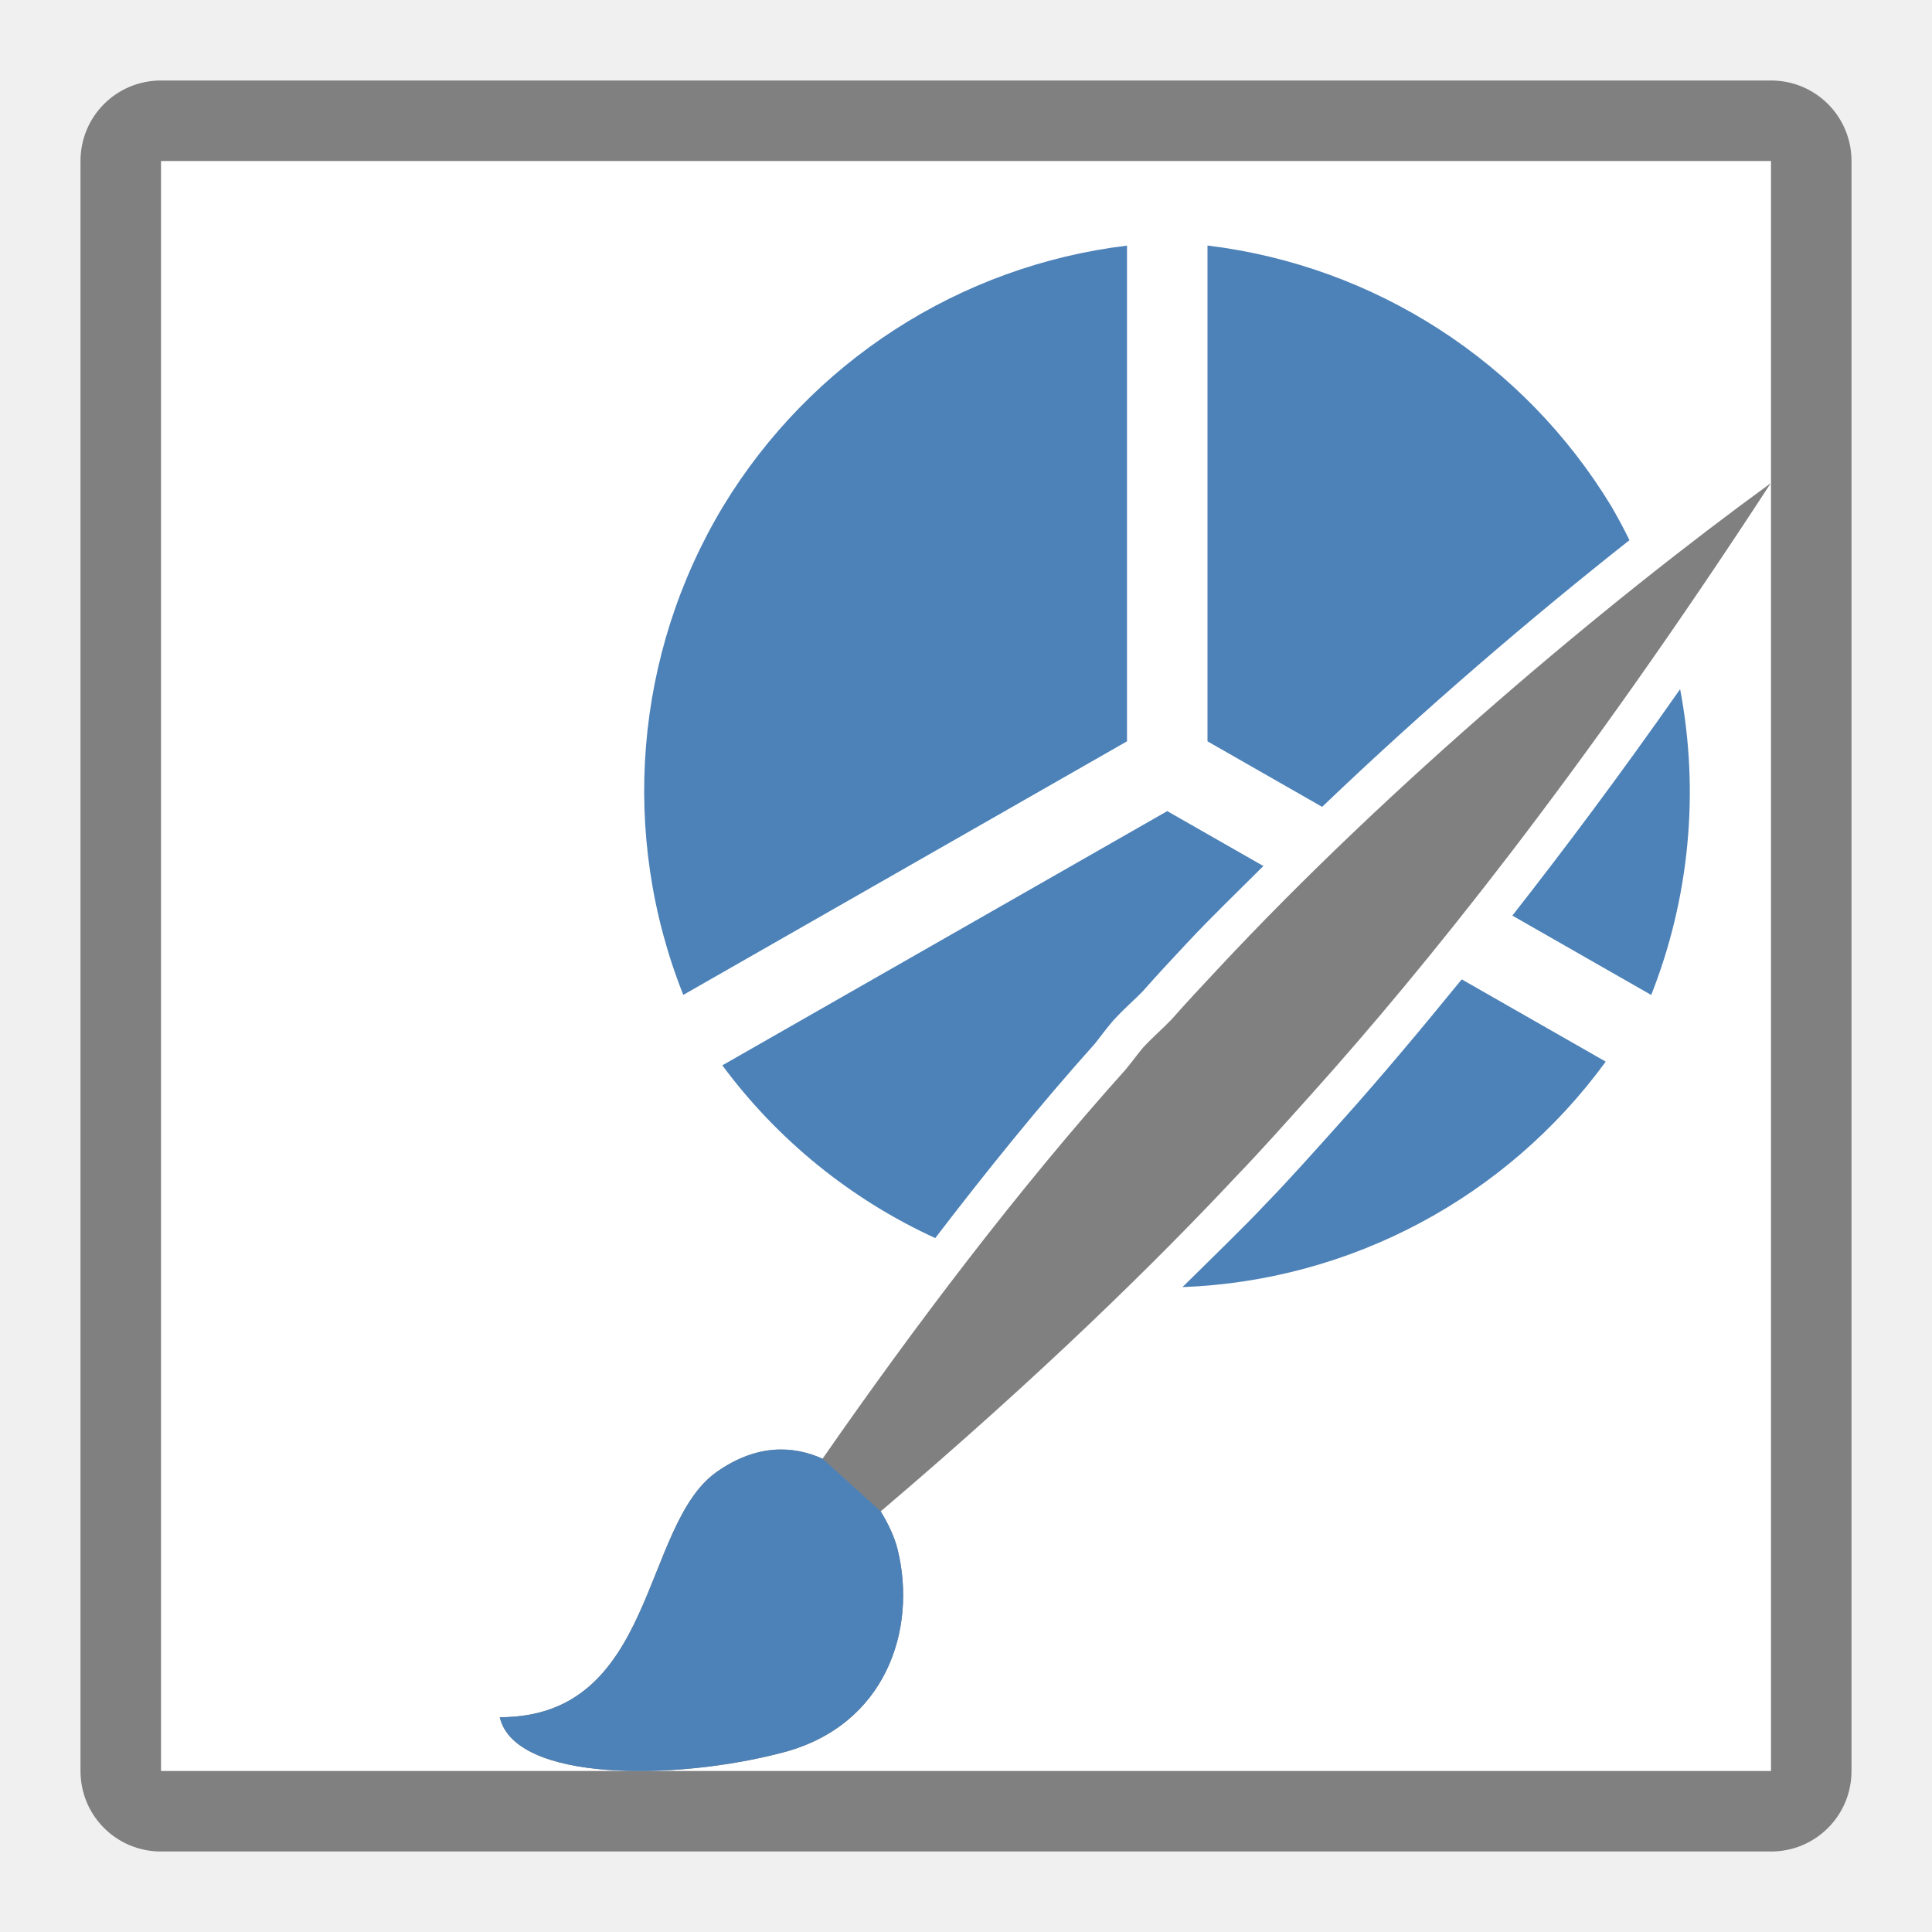
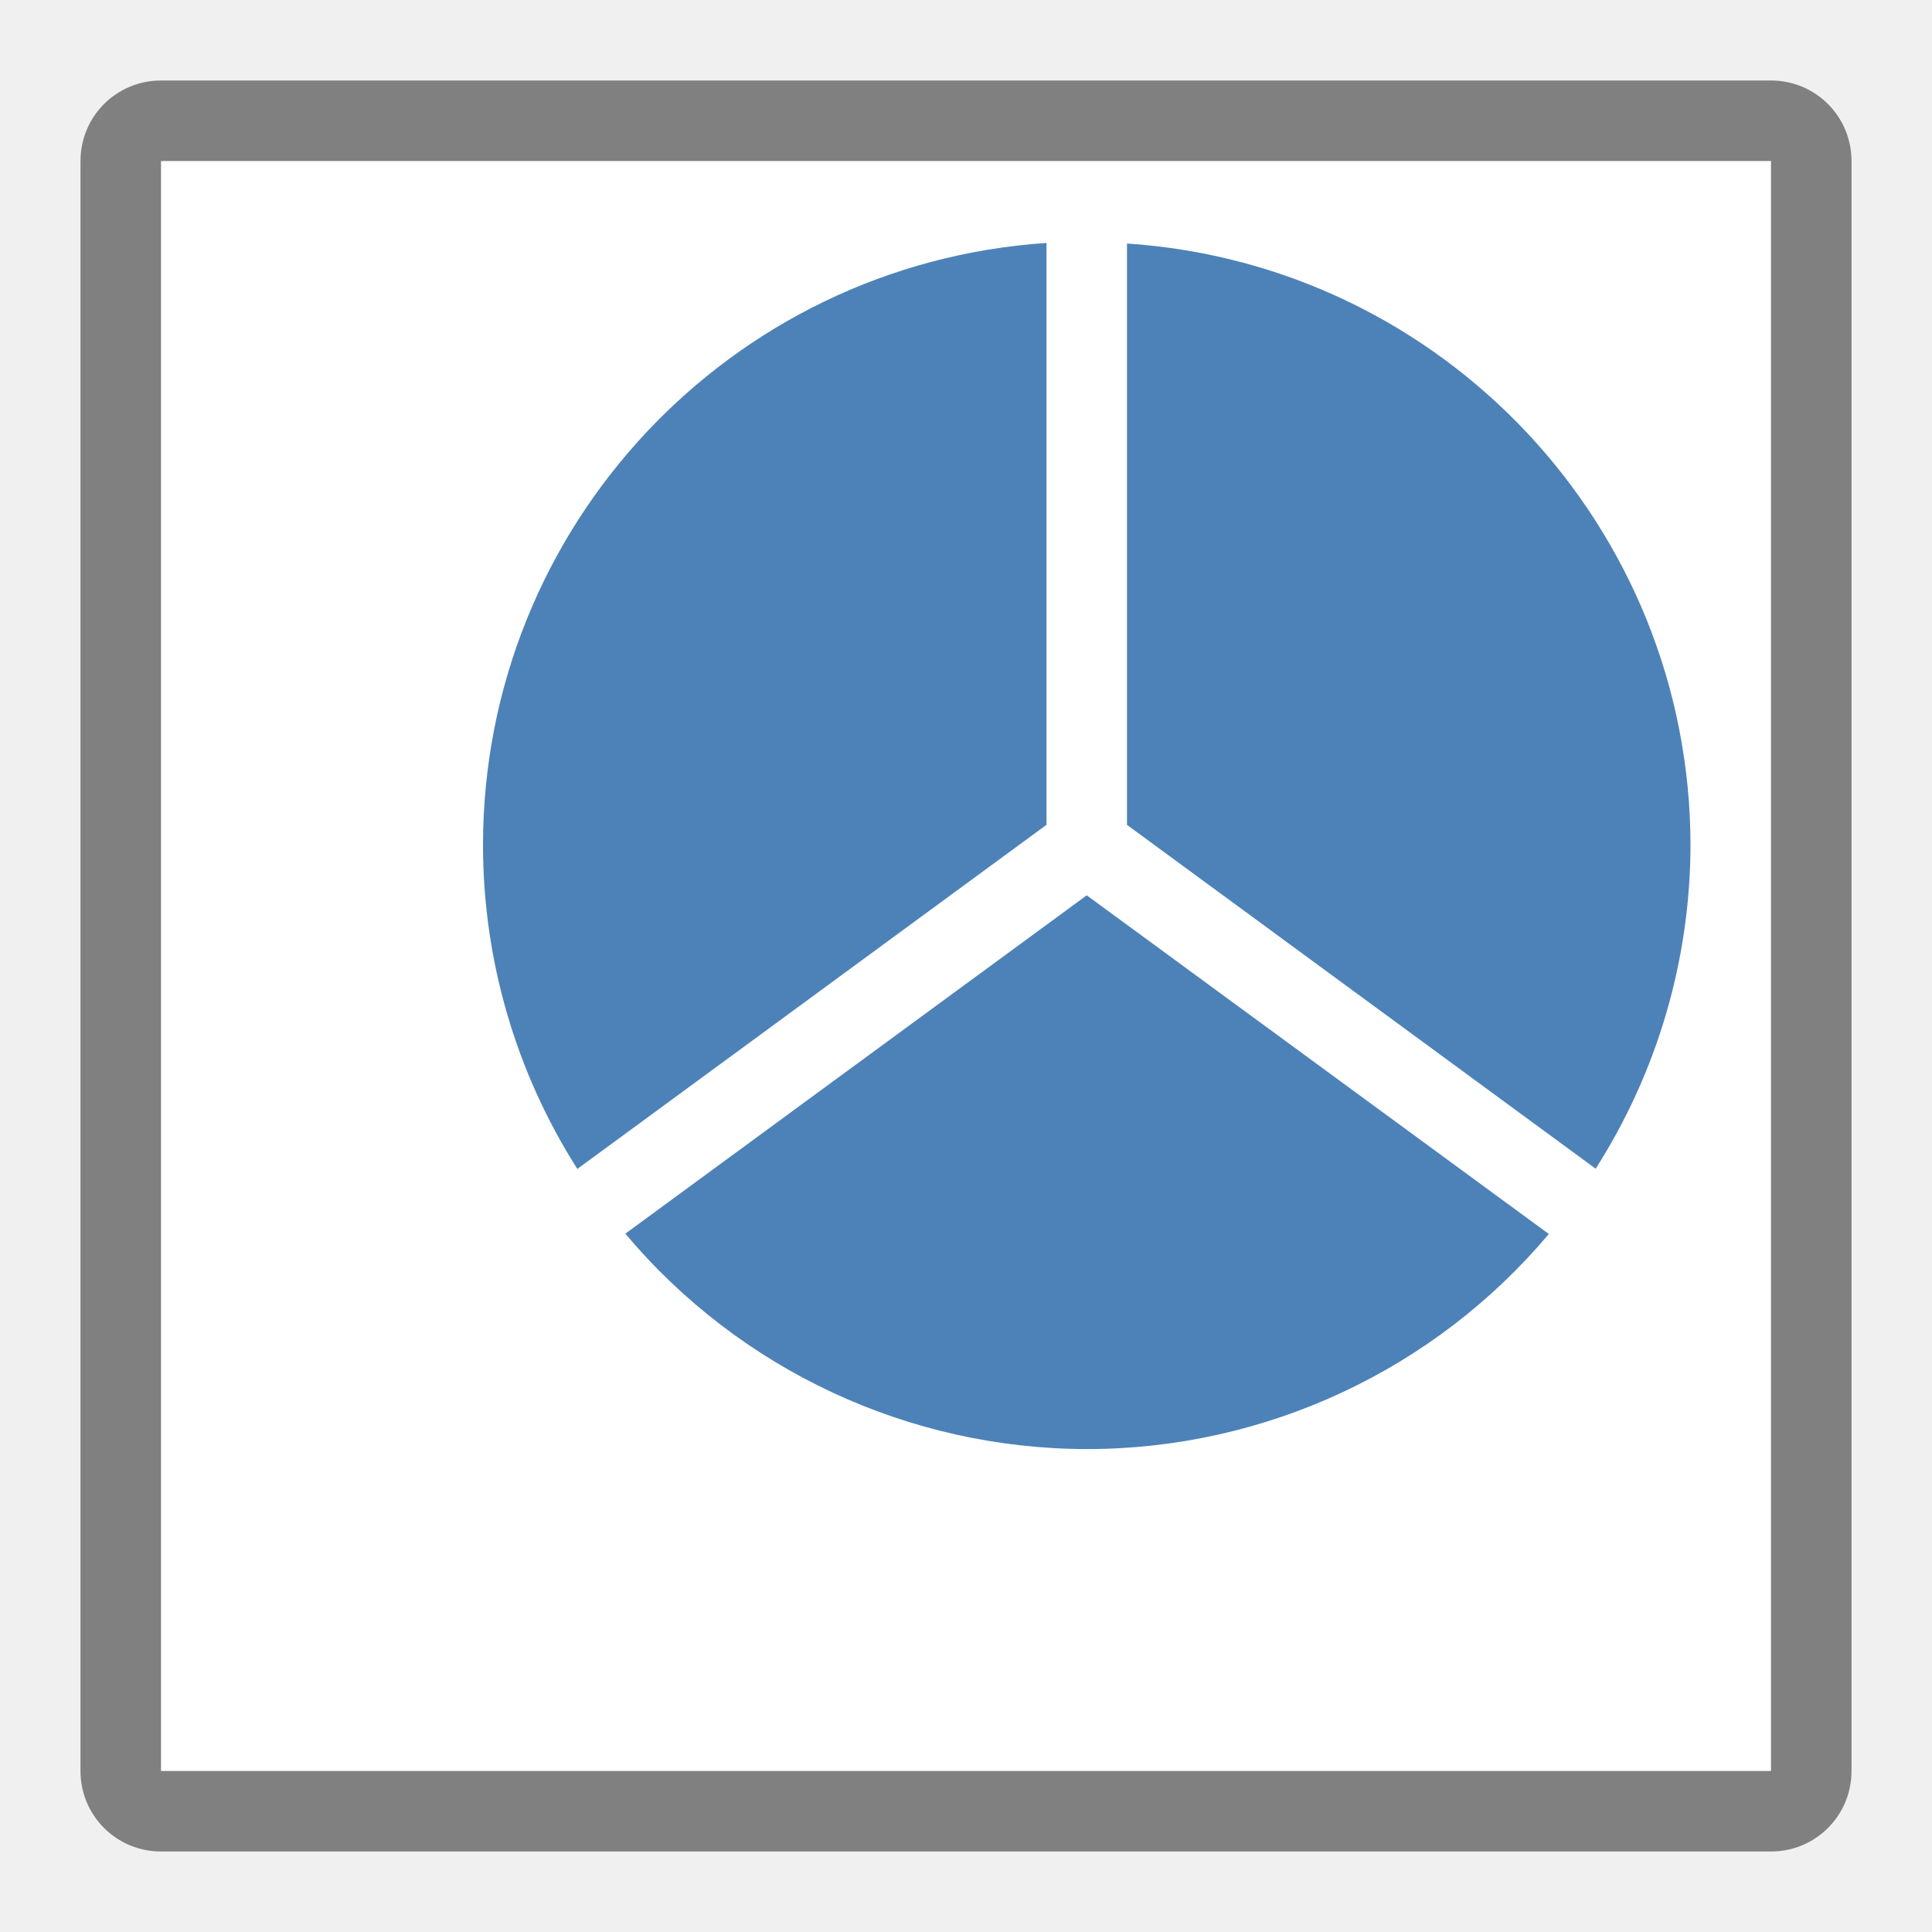
<svg xmlns="http://www.w3.org/2000/svg" viewBox="0 0 24 24">
  <path d="m2 2h20v20h-20z" fill="#fff" />
-   <path d="m2 1c-.554 0-1 .446-1 1v20c0 .554.446 1 1 1h20c.554 0 1-.446 1-1v-20c0-.554-.446-1-1-1zm0 1h20v20h-20z" fill="#808080" />
-   <g fill="#4d82b8">
-     <path d="m14 3.051a6.83 6.845 0 0 0 -5.018 3.24 6.83 6.845 0 0 0 -.494 6.068l5.512-3.15z" />
-     <path d="m15 3.051v6.158l1.424.814c1.267-1.212 2.594-2.347 3.818-3.313a6.83 6.845 0 0 0 -.225-.42 6.83 6.845 0 0 0 -5.018-3.24zm5.871 5.51c-.757 1.081-1.446 1.999-2.084 2.813l1.725.986a6.83 6.845 0 0 0 .359-3.799z" />
-     <path d="m14.5 10.076-5.527 3.158a6.83 6.845 0 0 0 2.645 2.146c.639-.835 1.3-1.653 1.982-2.414.056-.069.127-.169.219-.277.004-.005.009-.011.014-.016.144-.156.269-.261.361-.357.187-.212.375-.413.564-.615.297-.318.622-.629.936-.943zm3.658 2.09c-.532.654-1.032 1.246-1.457 1.721-.361.403-.686.768-.969 1.059l-.002.002c-.28.299-.682.685-1.041 1.041a6.83 6.845 0 0 0 5.258-2.801z" />
-   </g>
-   <path d="m22 6c-2.024 1.471-4.73 3.741-6.877 6.043-.195.209-.384.41-.568.619-.116.122-.237.223-.354.35-.073.087-.144.185-.215.271-1.335 1.486-2.635 3.206-3.768 4.838-.377-.17-.828-.178-1.313.162-.946.664-.75 3.05-2.697 3.049.184.803 2.178.794 3.525.436 1.271-.338 1.66-1.525 1.418-2.516-.039-.158-.115-.32-.211-.477 1.984-1.686 3.426-3.103 4.43-4.176.27-.279.595-.643.957-1.047 1.354-1.512 3.289-3.894 5.672-7.553z" fill="#808080" />
-   <path d="m10.219 18.121c-.377-.17-.828-.178-1.313.162-.946.664-.75 3.05-2.697 3.049.184.803 2.178.794 3.525.436 1.271-.338 1.66-1.525 1.418-2.516-.039-.158-.115-.32-.211-.477z" fill="#4d82b8" />
+   <path d="m2 1c-.554 0-1 .446-1 1v20c0 .554.446 1 1 1h20c .554 0 1-.446 1-1v-20c0-.554-.446-1-1-1zm0 1h20v20h-20z" fill="#808080" />
+   <path d="m13 3.018a7.5 7.5 0 0 0 -7 7.482 7.5 7.5 0 0 0 1.172 4.021l5.828-4.275zm1 .008v7.221l5.822 4.271a7.5 7.5 0 0 0 1.178-4.018 7.5 7.5 0 0 0 -7-7.475zm-.5 8.096-5.732 4.203a7.5 7.5 0 0 0 5.732 2.676 7.5 7.5 0 0 0 5.74-2.672l-5.74-4.207z" fill="#4d82b8" />
</svg>
